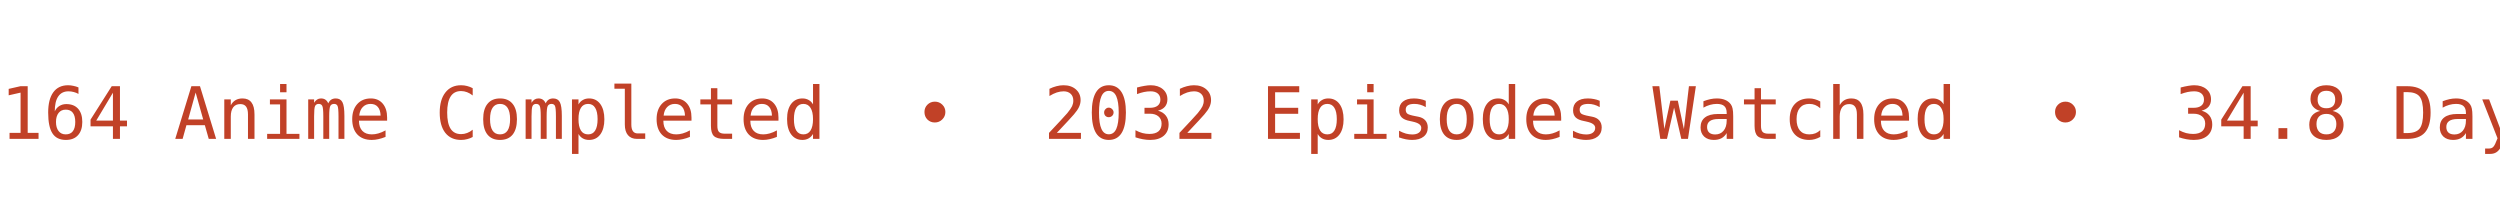
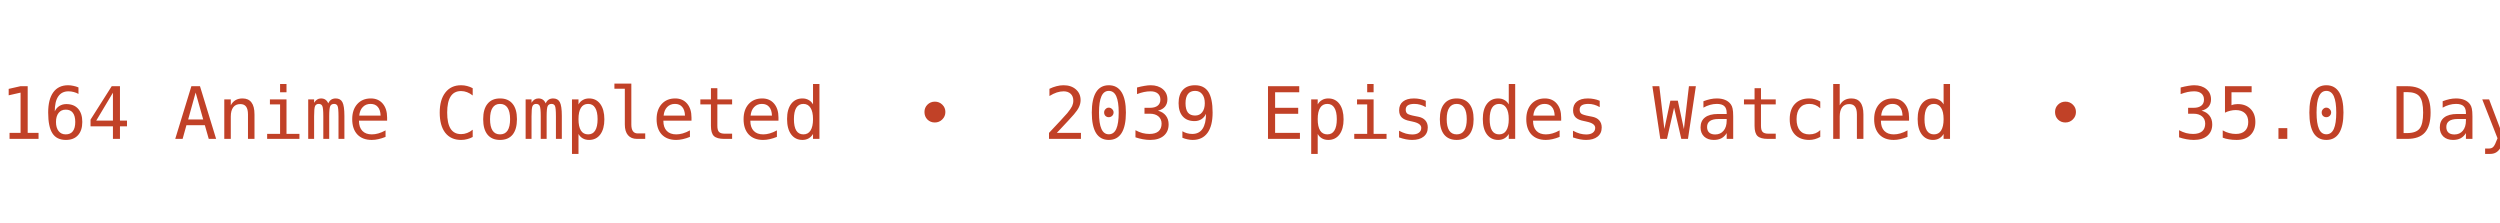
<svg xmlns="http://www.w3.org/2000/svg" width="450" height="40" viewBox="0 0 450 40">
  <defs>
    <clipPath id="bannerClip">
      <rect x="0" y="0" width="450" height="40" />
    </clipPath>
  </defs>
  <g clip-path="url(#bannerClip)">
    <g>
-       <text x="0" y="25" fill="#C14127" font-size="13px" font-family="Roboto Mono, monospace" xml:space="preserve" textLength="783.75" lengthAdjust="spacing">164 Anime Completed  •  2032 Episodes Watched  •  34.8 Days Watched  •  Mean Score ★ 77.26  •  </text>
-       <text x="783.75" y="25" fill="#C14127" font-size="13px" font-family="Roboto Mono, monospace" xml:space="preserve" textLength="783.75" lengthAdjust="spacing">164 Anime Completed  •  2032 Episodes Watched  •  34.8 Days Watched  •  Mean Score ★ 77.26  •  </text>
+       <text x="0" y="25" fill="#C14127" font-size="13px" font-family="Roboto Mono, monospace" xml:space="preserve" textLength="783.75" lengthAdjust="spacing">164 Anime Completed  •  2039 Episodes Watched  •  35.0 Days Watched  •  Mean Score ★ 77.21  •  </text>
+       <text x="783.75" y="25" fill="#C14127" font-size="13px" font-family="Roboto Mono, monospace" xml:space="preserve" textLength="783.75" lengthAdjust="spacing">164 Anime Completed  •  2039 Episodes Watched  •  35.0 Days Watched  •  Mean Score ★ 77.21  •  </text>
      <animateTransform attributeName="transform" type="translate" from="0 0" to="-783.75 0" dur="12s" repeatCount="indefinite" />
    </g>
  </g>
</svg>
